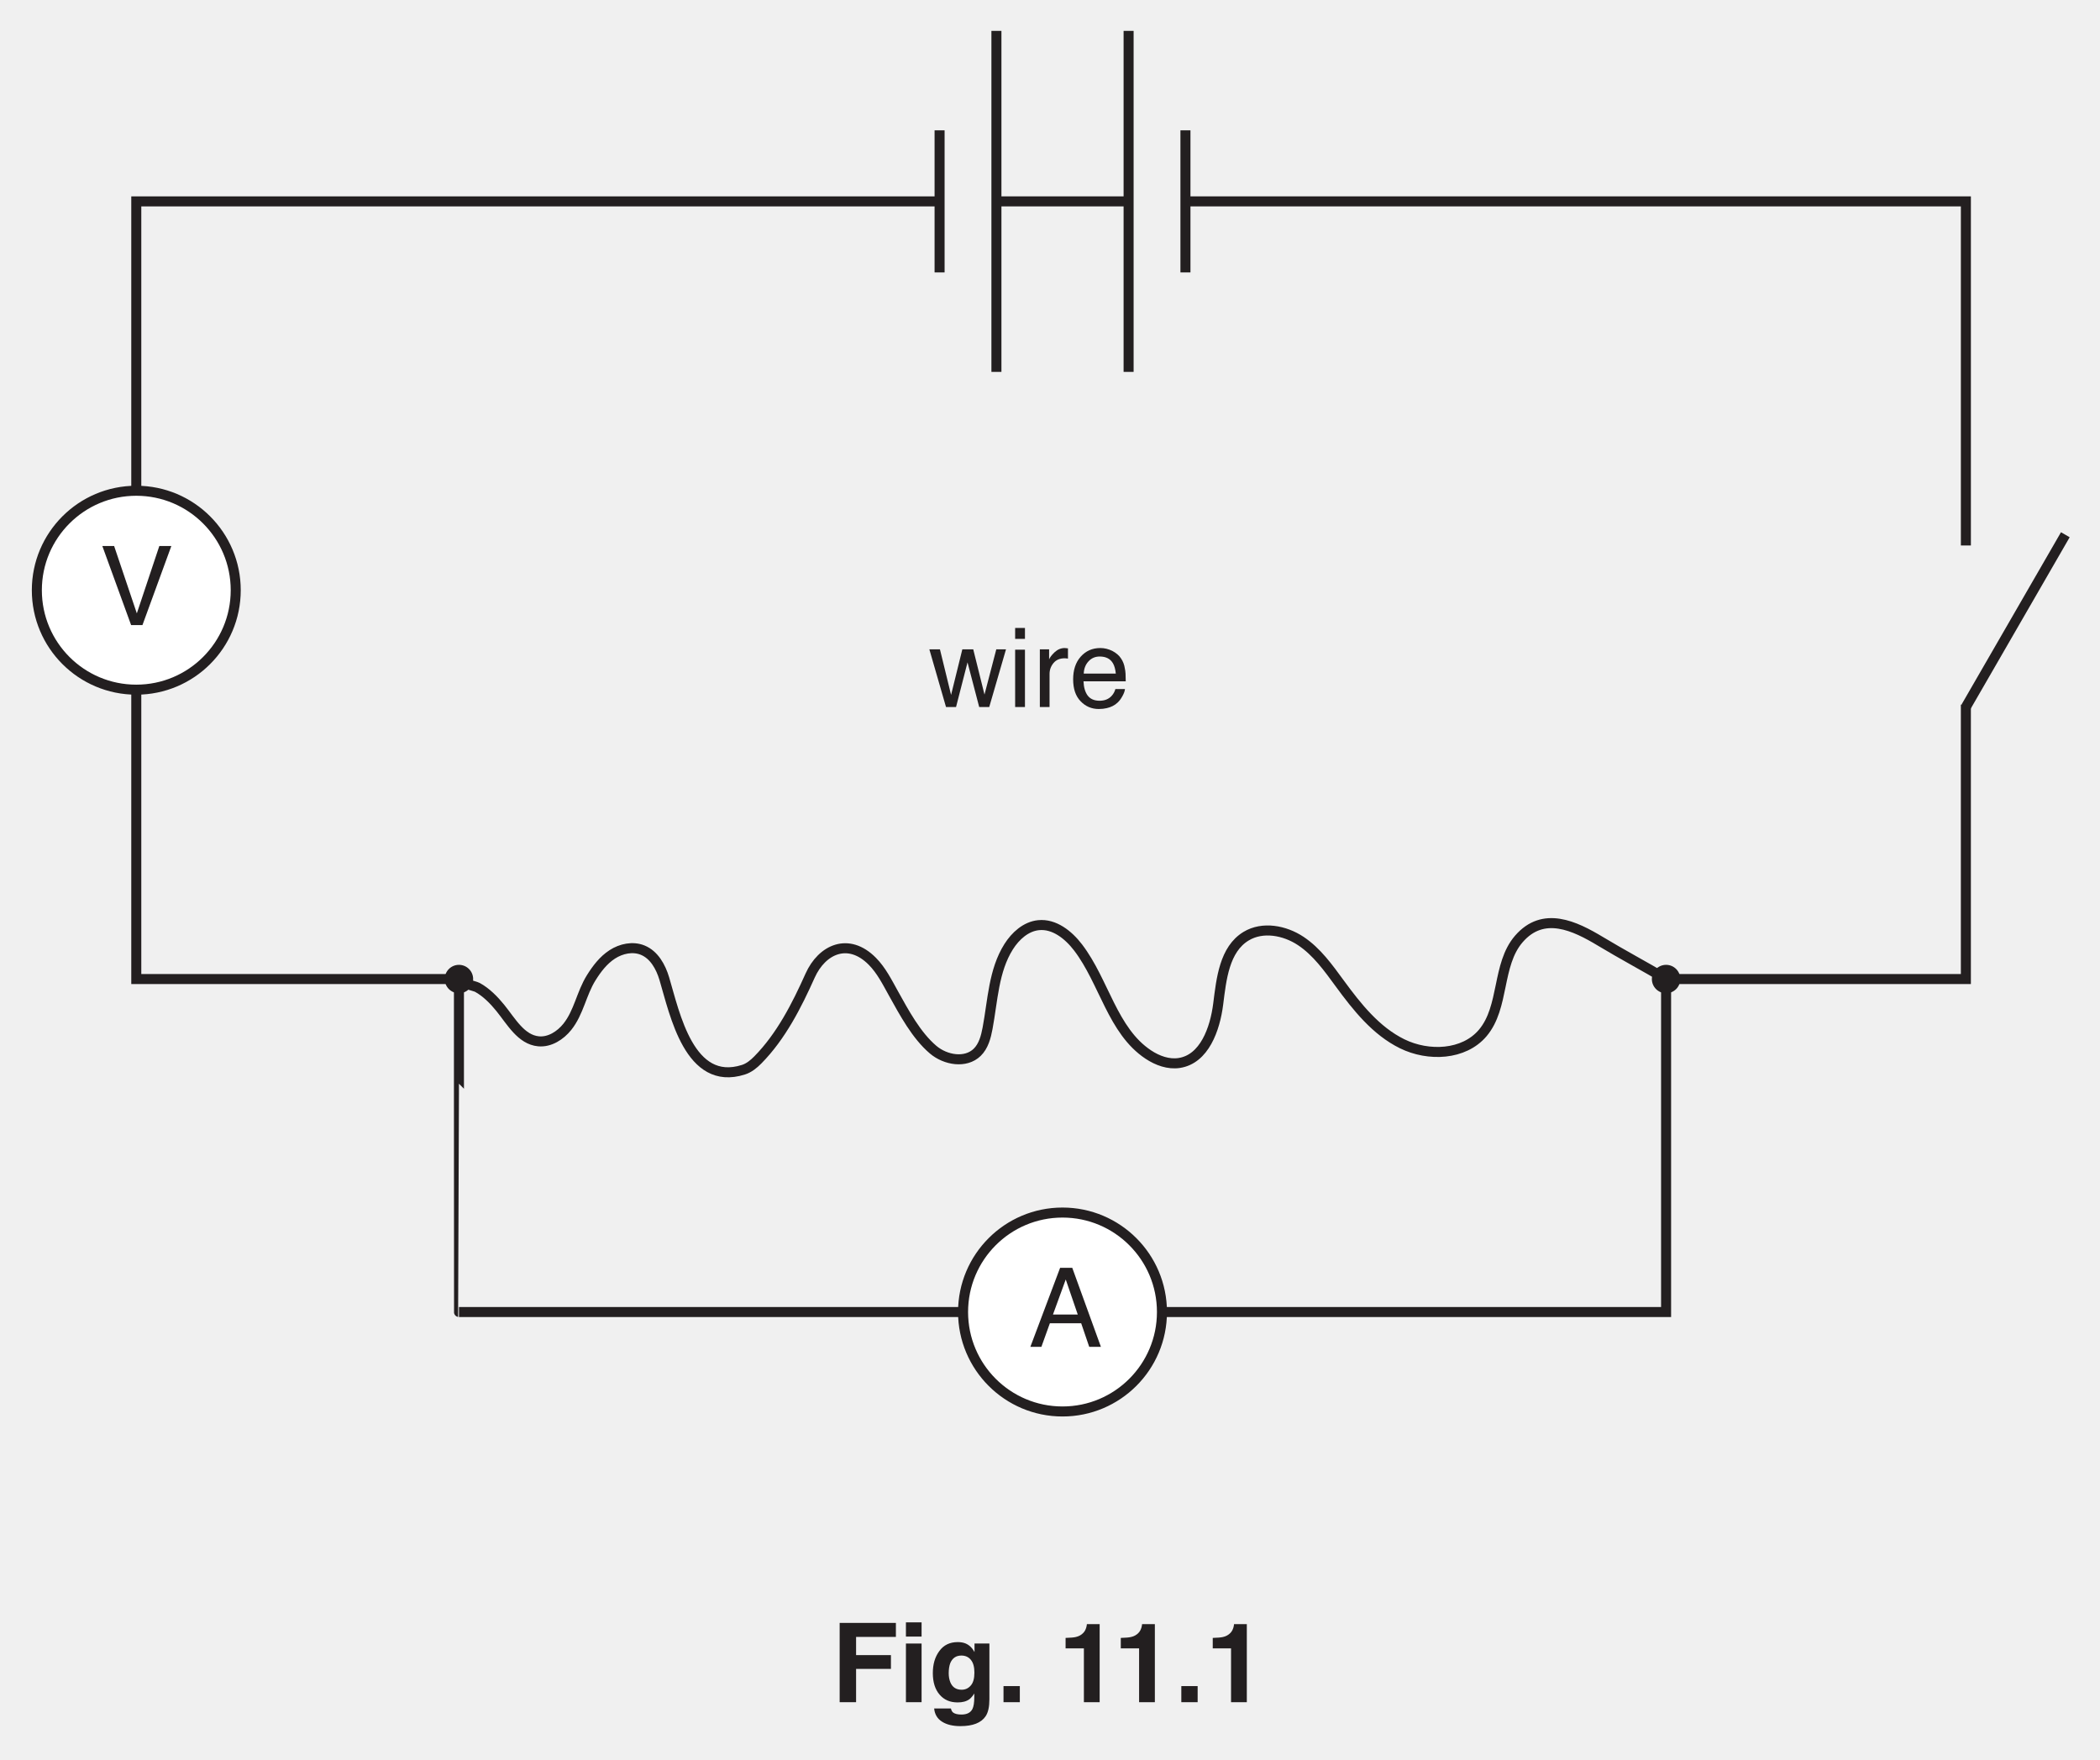
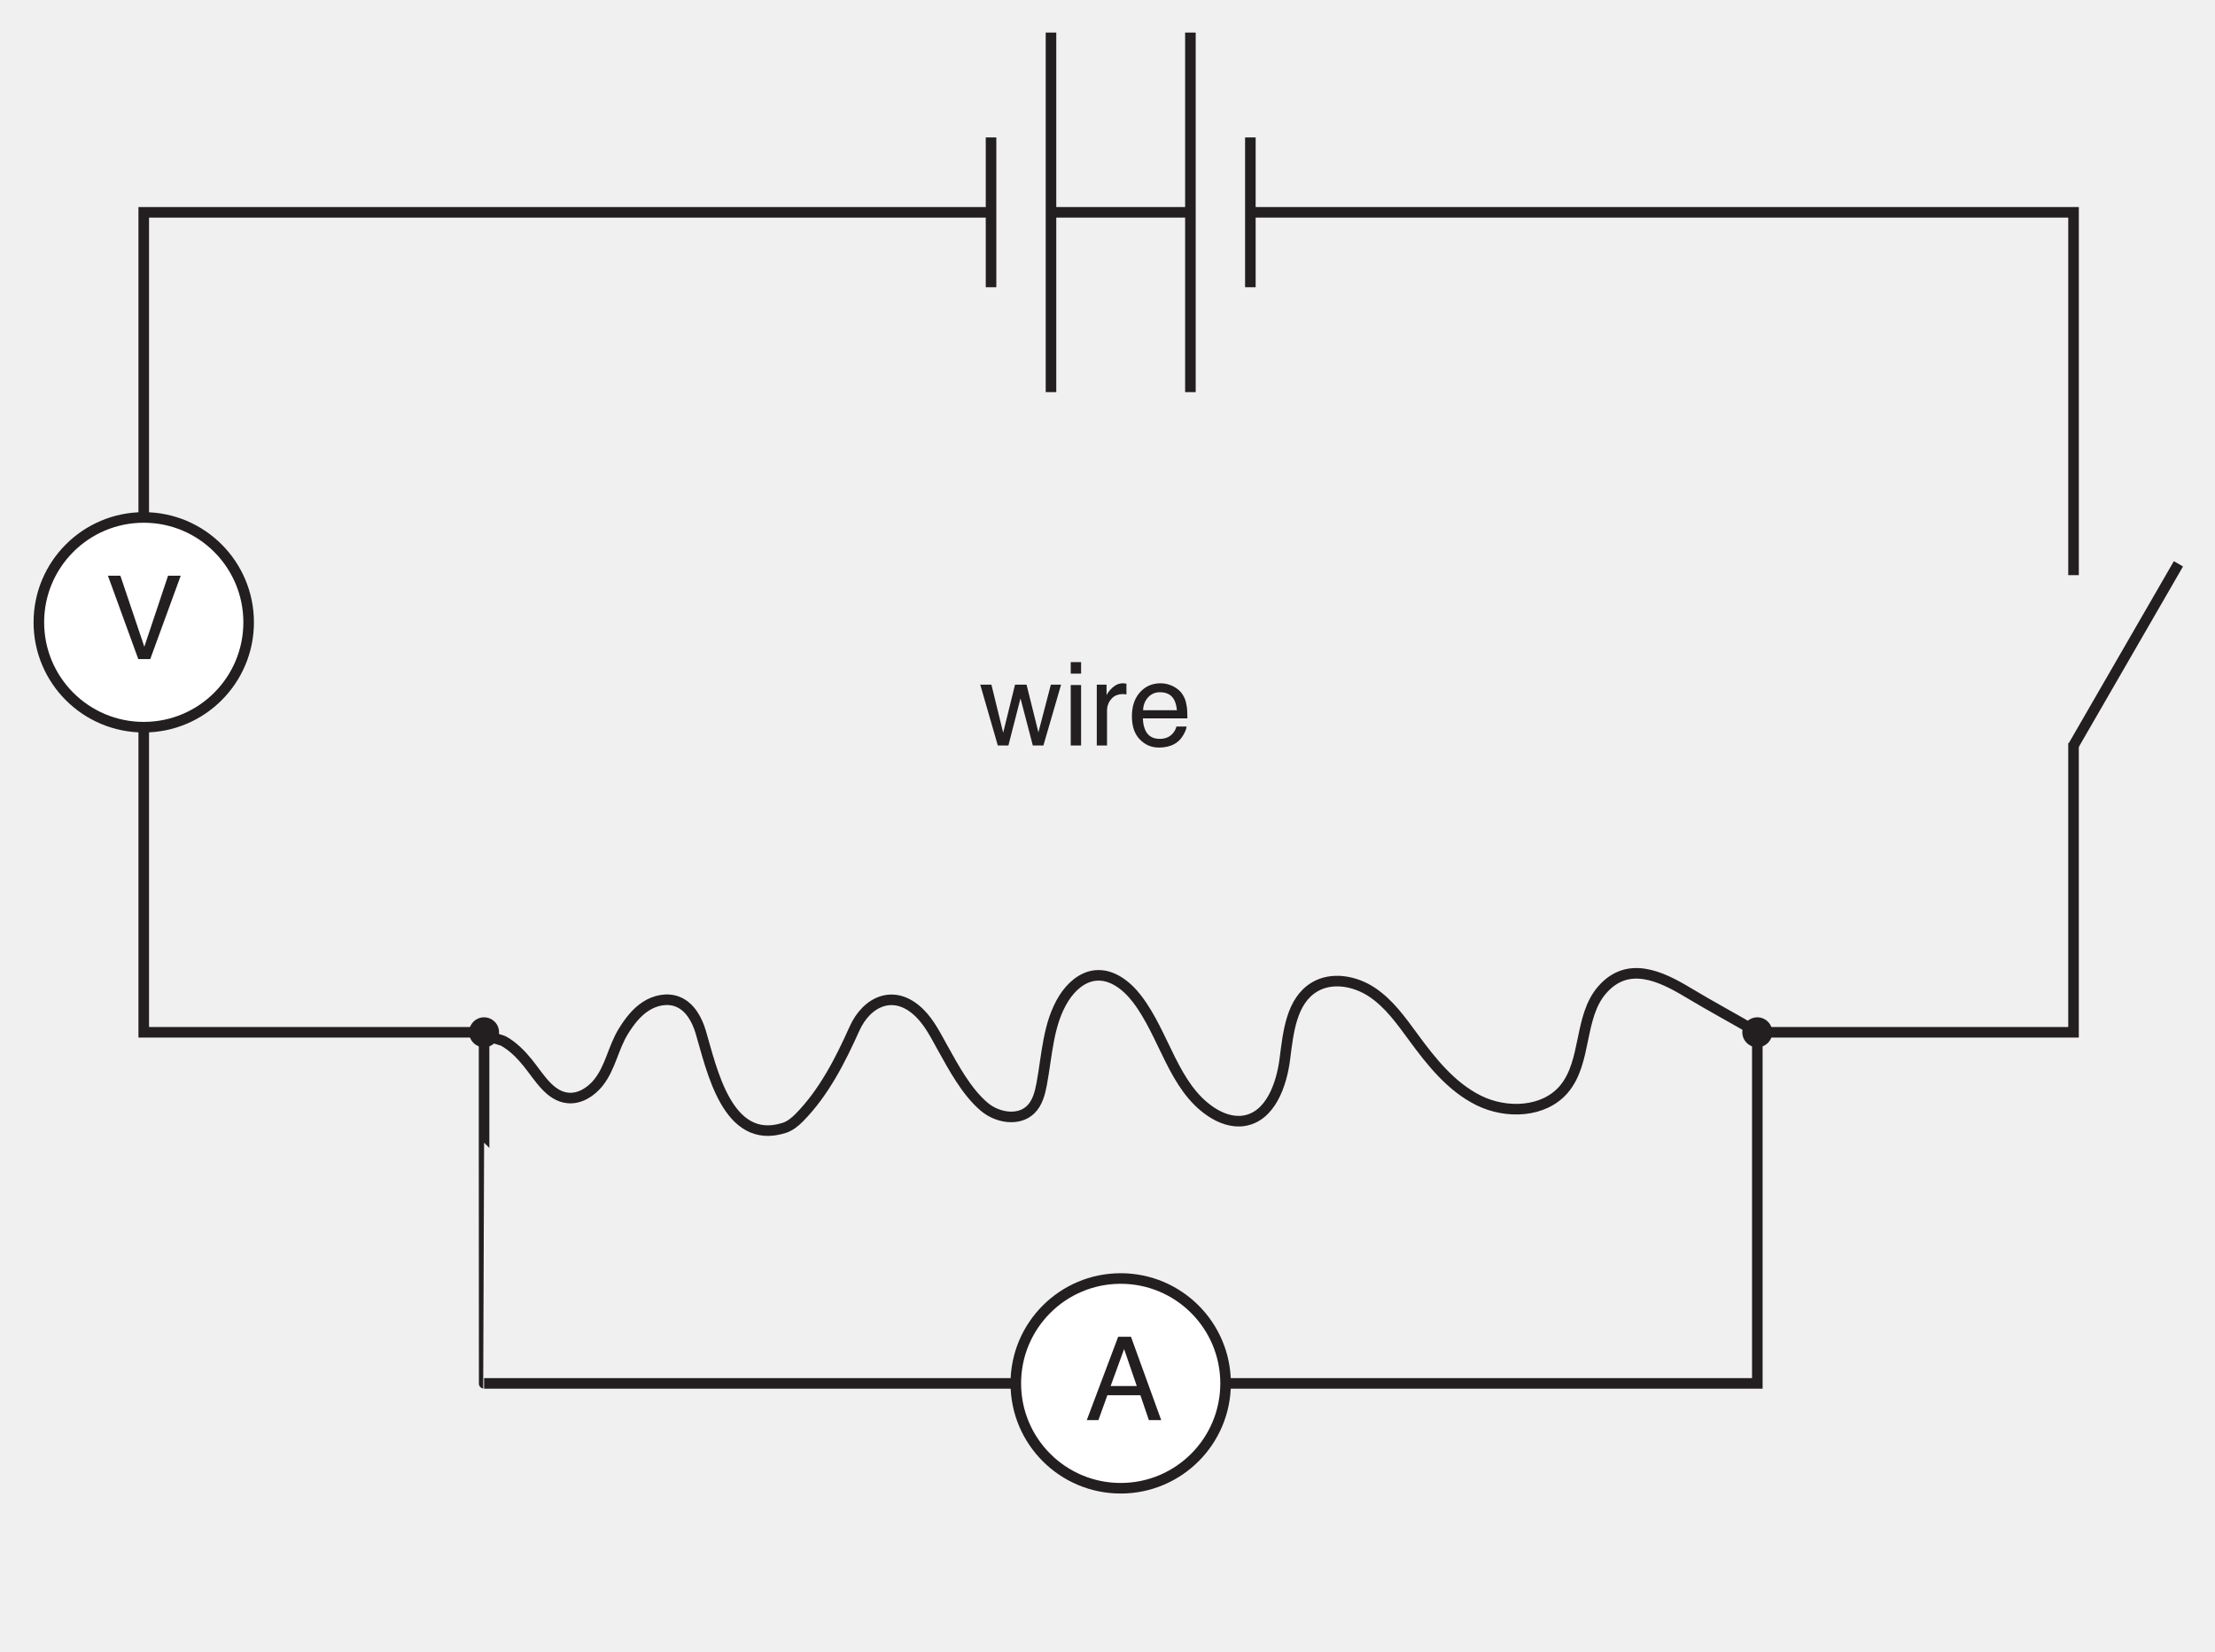
- <svg xmlns="http://www.w3.org/2000/svg" xmlns:xlink="http://www.w3.org/1999/xlink" data-id="0625_2017ON_33_q11_fig11-1" data-width-mm="73.91" data-height-mm="61.91" data-measure="false" data-source="0625/33 ON 2017 p14" version="1.1" width="209.5" height="175.5" viewBox="0 0 209.5 175.5">
+ <svg xmlns="http://www.w3.org/2000/svg" xmlns:xlink="http://www.w3.org/1999/xlink" data-id="0625_2017ON_33_q11_fig11-1" data-width-mm="73.91" data-height-mm="55.12" data-measure="false" data-source="0625/33 ON 2017 p14" version="1.1" width="209.5" height="156.246" viewBox="0 0 209.5 156.246">
  <defs>
    <clipPath id="clip_1">
-       <path transform="matrix(1,0,0,-1,-193,753.89)" d="M193 578.39H402.5V753.89H193Z" />
+       <path transform="matrix(1,0,0,-1,-193,753.89)" d="M193 597.643H402.5V753.89H193Z" />
    </clipPath>
    <clipPath id="clip_2">
      <path transform="matrix(1,0,0,-1,-193,753.89)" d="M0 0H595.276V841.89H0Z" />
    </clipPath>
    <clipPath id="clip_3">
      <path transform="matrix(1,0,0,-1,-193,753.89)" d="M0 0H595.276V841.89H0Z" />
    </clipPath>
    <path id="font_4_90" d="M.104 .523 .205 .110 .307 .523H.406L.508 .113 .615 .523H.703L.551 0H.460L.354 .405 .250 0H.159L.008 .523H.104Z" />
    <path id="font_4_76" d="M.064 .520H.153V0H.064V.520M.064 .717H.153V.618H.064V.717Z" />
    <path id="font_4_85" d="M.066 .523H.150V.432C.157 .450 .173 .471 .200 .497 .227 .522 .258 .535 .292 .535 .294 .535 .297 .534 .301 .534 .305 .534 .311 .533 .321 .532V.439C.316 .440 .311 .441 .306 .441 .302 .442 .297 .442 .292 .442 .248 .442 .214 .428 .190 .399 .166 .370 .154 .337 .154 .300V0H.066V.523Z" />
    <path id="font_4_72" d="M.282 .535C.319 .535 .355 .526 .390 .509 .424 .491 .451 .469 .469 .441 .487 .415 .499 .384 .504 .349 .510 .325 .512 .286 .512 .233H.129C.131 .180 .143 .137 .166 .105 .190 .073 .226 .057 .275 .057 .321 .057 .358 .072 .385 .102 .401 .120 .412 .140 .418 .163H.505C.503 .143 .495 .122 .482 .099 .469 .075 .455 .056 .439 .041 .412 .015 .379-.001 .340-.010 .319-.015 .295-.018 .268-.018 .203-.018 .148 .005 .103 .052 .057 .099 .035 .166 .035 .251 .035 .335 .057 .404 .103 .456 .149 .508 .208 .535 .282 .535M.422 .303C.418 .341 .410 .372 .397 .395 .373 .437 .333 .458 .276 .458 .236 .458 .202 .444 .175 .415 .147 .385 .133 .348 .131 .303H.422M.273 .536V.536Z" />
    <clipPath id="clip_5">
      <path transform="matrix(1,0,0,-1,-193,753.89)" d="M193.234 610.095H402.039V753.811H193.234Z" />
    </clipPath>
    <path id="font_4_57" d="M.132 .717 .338 .106 .542 .717H.651L.389 0H.286L.025 .717H.132Z" />
    <clipPath id="clip_6">
      <path transform="matrix(1,0,0,-1,-193,753.89)" d="M193.234 610.095H402.039V753.811H193.234Z" />
    </clipPath>
    <path id="font_4_36" d="M.444 .293 .335 .611 .219 .293H.444M.284 .717H.394L.654 0H.548L.475 .214H.191L.114 0H.014L.284 .717M.334 .717V.717Z" />
    <clipPath id="clip_7">
      <path transform="matrix(1,0,0,-1,-193,753.89)" d="M193.234 610.095H402.039V753.811H193.234Z" />
    </clipPath>
-     <path id="font_8_41" d="M.076 .719H.586V.592H.225V.427H.541V.302H.225V0H.076V.719Z" />
-     <path id="font_8_76" d="M.208 .595H.066V.724H.208V.595M.066 .532H.208V0H.066V.532Z" />
-     <path id="font_8_74" d="M.293 .113C.326 .113 .353 .125 .375 .150 .398 .175 .409 .214 .409 .268 .409 .319 .399 .357 .377 .384 .356 .410 .327 .423 .291 .423 .243 .423 .209 .400 .190 .354 .181 .330 .176 .299 .176 .263 .176 .232 .181 .205 .191 .180 .210 .135 .244 .113 .293 .113M.258 .545C.285 .545 .308 .541 .328 .533 .362 .519 .389 .493 .410 .455V.532H.545V.027C.545-.041 .534-.093 .511-.127 .471-.187 .395-.217 .282-.217 .214-.217 .159-.204 .116-.177 .073-.150 .049-.110 .044-.057H.196C.200-.074 .206-.085 .215-.093 .230-.105 .255-.112 .291-.112 .341-.112 .374-.095 .391-.062 .402-.040 .408-.004 .408 .045V.079C.394 .057 .380 .040 .365 .028 .337 .007 .301-.002 .257-.002 .188-.002 .134 .021 .093 .069 .052 .117 .032 .182 .032 .264 .032 .344 .051 .410 .091 .464 .130 .518 .186 .545 .258 .545M.303 .545V.545Z" />
-     <path id="font_8_17" d="M.062 .146H.210V0H.062V.146Z" />
-     <path id="font_8_3" d="" />
-     <path id="font_8_20" d="M.069 .488V.583C.113 .584 .144 .587 .161 .591 .189 .597 .212 .610 .229 .628 .242 .641 .251 .658 .257 .679 .260 .692 .262 .701 .262 .708H.378V0H.235V.488H.069Z" />
  </defs>
  <g clip-path="url(#clip_1)">
    <g clip-path="url(#clip_2)">
      <g clip-path="url(#clip_3)" />
      <use data-text="w" xlink:href="#font_4_90" transform="matrix(11,0,0,-11,92.627,70.526)" fill="#231f20" />
      <use data-text="i" xlink:href="#font_4_76" transform="matrix(11,0,0,-11,100.569,70.526)" fill="#231f20" />
      <use data-text="r" xlink:href="#font_4_85" transform="matrix(11,0,0,-11,103.011,70.526)" fill="#231f20" />
      <use data-text="e" xlink:href="#font_4_72" transform="matrix(11,0,0,-11,106.674,70.526)" fill="#231f20" />
      <path transform="matrix(1,0,0,-1,45.784,97.660)" stroke-width="1" stroke-linecap="butt" stroke-miterlimit="4" stroke-linejoin="miter" fill="none" stroke="#231f20" d="M0 0H-32.188V77.572H47.95" />
      <path transform="matrix(1,0,0,-1,196.119,70.288)" stroke-width="1" stroke-linecap="butt" stroke-miterlimit="4" stroke-linejoin="miter" fill="none" stroke="#231f20" d="M0 0V-27.372H-29.908" />
      <path transform="matrix(1,0,0,-1,118.262,20.087)" stroke-width="1" stroke-linecap="butt" stroke-miterlimit="4" stroke-linejoin="miter" fill="none" stroke="#231f20" d="M0 0H77.858V-34.325" />
      <path transform="matrix(1,0,0,-1,99.404,20.087)" stroke-width="1" stroke-linecap="butt" stroke-miterlimit="4" stroke-linejoin="miter" fill="none" stroke="#231f20" d="M0 0H13.188" />
      <path transform="matrix(1,0,0,-1,112.592,3.080)" stroke-width="1" stroke-linecap="butt" stroke-miterlimit="4" stroke-linejoin="miter" fill="none" stroke="#231f20" d="M0 0V-34.016" />
      <path transform="matrix(1,0,0,-1,118.262,13.001)" stroke-width="1" stroke-linecap="butt" stroke-miterlimit="4" stroke-linejoin="miter" fill="none" stroke="#231f20" d="M0 0V-14.173" />
      <path transform="matrix(1,0,0,-1,99.405,3.080)" stroke-width="1" stroke-linecap="butt" stroke-miterlimit="4" stroke-linejoin="miter" fill="none" stroke="#231f20" d="M0 0V-34.016" />
      <path transform="matrix(1,0,0,-1,93.735,13.001)" stroke-width="1" stroke-linecap="butt" stroke-miterlimit="4" stroke-linejoin="miter" fill="none" stroke="#231f20" d="M0 0V-14.173" />
      <g clip-path="url(#clip_5)">
        <path transform="matrix(1,0,0,-1,23.517,58.874)" d="M0 0C0-5.48-4.442-9.921-9.921-9.921-15.4-9.921-19.842-5.48-19.842 0-19.842 5.479-15.4 9.921-9.921 9.921-4.442 9.921 0 5.479 0 0" fill="#ffffff" />
        <path transform="matrix(1,0,0,-1,23.517,58.874)" stroke-width="1" stroke-linecap="butt" stroke-miterlimit="4" stroke-linejoin="miter" fill="none" stroke="#231f20" d="M0 0C0-5.48-4.442-9.921-9.921-9.921-15.4-9.921-19.842-5.48-19.842 0-19.842 5.479-15.4 9.921-9.921 9.921-4.442 9.921 0 5.479 0 0Z" />
      </g>
      <use data-text="V" xlink:href="#font_4_57" transform="matrix(11,0,0,-11,9.933,62.350)" fill="#231f20" />
      <g clip-path="url(#clip_6)">
        <path transform="matrix(1,0,0,-1,166.212,97.660)" stroke-width="1" stroke-linecap="butt" stroke-miterlimit="10" stroke-linejoin="miter" fill="none" stroke="#231f20" d="M0 0V-33.214H-120.423C-120.43-33.214-120.427-12.488-120.427-10.942-120.427-7.297-120.419-3.652-120.427-.008-120.426-.383-118.871-.679-118.591-.831-117.715-1.305-116.923-2.113-116.303-2.879-115.206-4.234-114.222-6.051-112.487-6.212-111.374-6.316-110.312-5.637-109.613-4.764-108.469-3.336-108.212-1.448-107.236 .12-106.677 1.019-106.018 1.886-105.129 2.461-104.241 3.037-103.086 3.283-102.104 2.886-100.959 2.423-100.292 1.22-99.939 .037-98.892-3.465-97.437-10.765-92.046-9.045-91.487-8.867-91.018-8.482-90.606-8.064-88.283-5.706-86.732-2.645-85.391 .345-84.215 2.966-81.573 4.184-79.185 1.77-78.283 .859-77.702-.312-77.079-1.432-76.021-3.332-74.801-5.624-73.115-7.05-71.887-8.089-69.878-8.433-68.726-7.31-68.091-6.69-67.852-5.776-67.689-4.903-67.17-2.132-67.091 .84-65.588 3.225-64.91 4.299-63.865 5.247-62.602 5.374-61.032 5.533-59.619 4.404-58.661 3.15-56.049-.27-55.238-5.157-51.651-7.535-50.743-8.137-49.646-8.538-48.569-8.373-46.067-7.99-44.998-5.001-44.682-2.489-44.366 .022-44.064 2.964-41.899 4.275-40.25 5.273-38.048 4.862-36.444 3.795-34.839 2.727-33.694 1.114-32.554-.441-30.832-2.792-28.947-5.17-26.332-6.457-23.716-7.743-20.172-7.604-18.29-5.379-16.104-2.793-16.905 1.434-14.691 3.996-12.245 6.826-9.1 5.296-6.546 3.759-4.392 2.463-2.168 1.275 0 0Z" />
        <path transform="matrix(1,0,0,-1,115.919,130.874)" d="M0 0C0-5.48-4.442-9.921-9.921-9.921-15.4-9.921-19.842-5.48-19.842 0-19.842 5.479-15.4 9.921-9.921 9.921-4.442 9.921 0 5.479 0 0" fill="#ffffff" />
        <path transform="matrix(1,0,0,-1,115.919,130.874)" stroke-width="1" stroke-linecap="butt" stroke-miterlimit="4" stroke-linejoin="miter" fill="none" stroke="#231f20" d="M0 0C0-5.48-4.442-9.921-9.921-9.921-15.4-9.921-19.842-5.48-19.842 0-19.842 5.479-15.4 9.921-9.921 9.921-4.442 9.921 0 5.479 0 0Z" />
      </g>
      <use data-text="A" xlink:href="#font_4_36" transform="matrix(11,0,0,-11,102.636,134.350)" fill="#231f20" />
      <path transform="matrix(1,0,0,-1,206.041,53.341)" d="M0 0-9.921-17.185" fill="#ffffff" />
      <path transform="matrix(1,0,0,-1,206.041,53.341)" stroke-width="1" stroke-linecap="butt" stroke-miterlimit="4" stroke-linejoin="miter" fill="none" stroke="#231f20" d="M0 0-9.921-17.185" />
      <g clip-path="url(#clip_7)">
        <path transform="matrix(1,0,0,-1,47.202,97.660)" d="M0 0C0-.783-.635-1.417-1.417-1.417-2.2-1.417-2.835-.783-2.835 0-2.835 .783-2.2 1.417-1.417 1.417-.635 1.417 0 .783 0 0" fill="#231f20" />
        <path transform="matrix(1,0,0,-1,167.629,97.660)" d="M0 0C0-.783-.635-1.417-1.417-1.417-2.2-1.417-2.835-.783-2.835 0-2.835 .783-2.2 1.417-1.417 1.417-.635 1.417 0 .783 0 0" fill="#231f20" />
      </g>
-       <use data-text="F" xlink:href="#font_8_41" transform="matrix(11,0,0,-11,82.930,169.795)" fill="#231f20" />
-       <use data-text="i" xlink:href="#font_8_76" transform="matrix(11,0,0,-11,89.651,169.795)" fill="#231f20" />
-       <use data-text="g" xlink:href="#font_8_74" transform="matrix(11,0,0,-11,92.709,169.795)" fill="#231f20" />
-       <use data-text="." xlink:href="#font_8_17" transform="matrix(11,0,0,-11,99.430,169.795)" fill="#231f20" />
-       <use data-text="1" xlink:href="#font_8_20" transform="matrix(11,0,0,-11,105.546,169.795)" fill="#231f20" />
-       <use data-text="1" xlink:href="#font_8_20" transform="matrix(11,0,0,-11,111.053,169.795)" fill="#231f20" />
-       <use data-text="." xlink:href="#font_8_17" transform="matrix(11,0,0,-11,117.169,169.795)" fill="#231f20" />
-       <use data-text="1" xlink:href="#font_8_20" transform="matrix(11,0,0,-11,120.227,169.795)" fill="#231f20" />
    </g>
  </g>
</svg>
